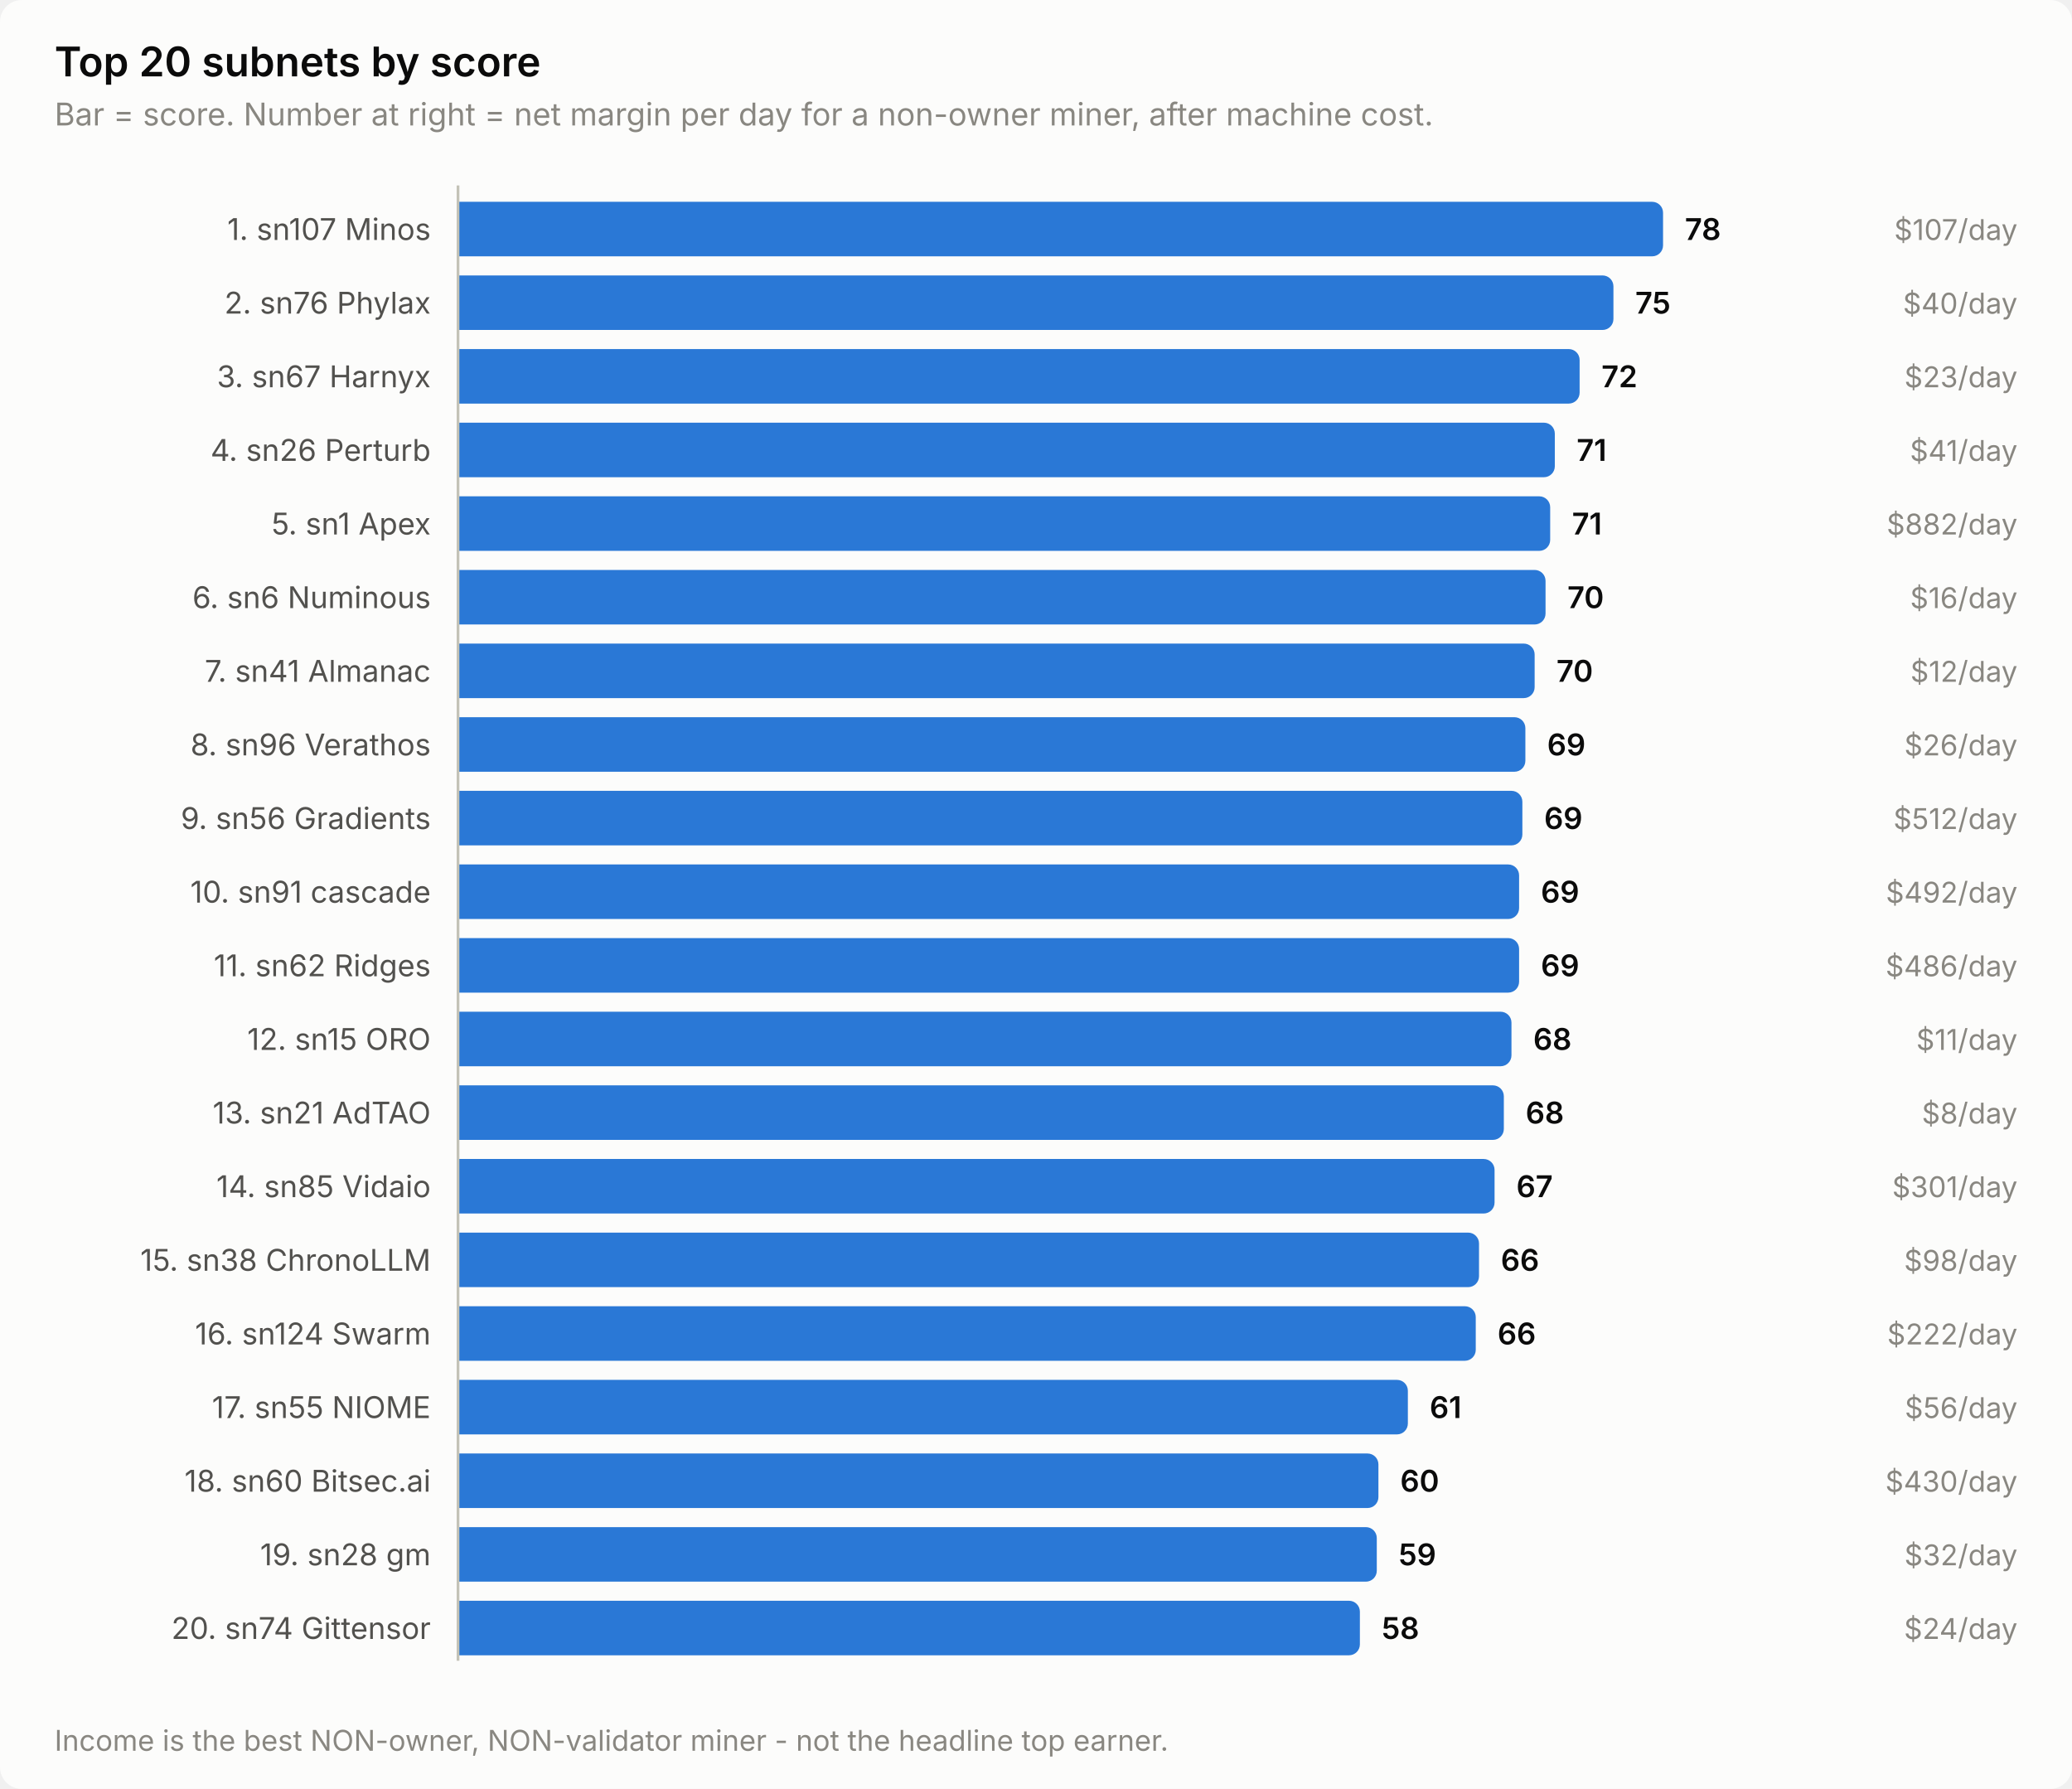
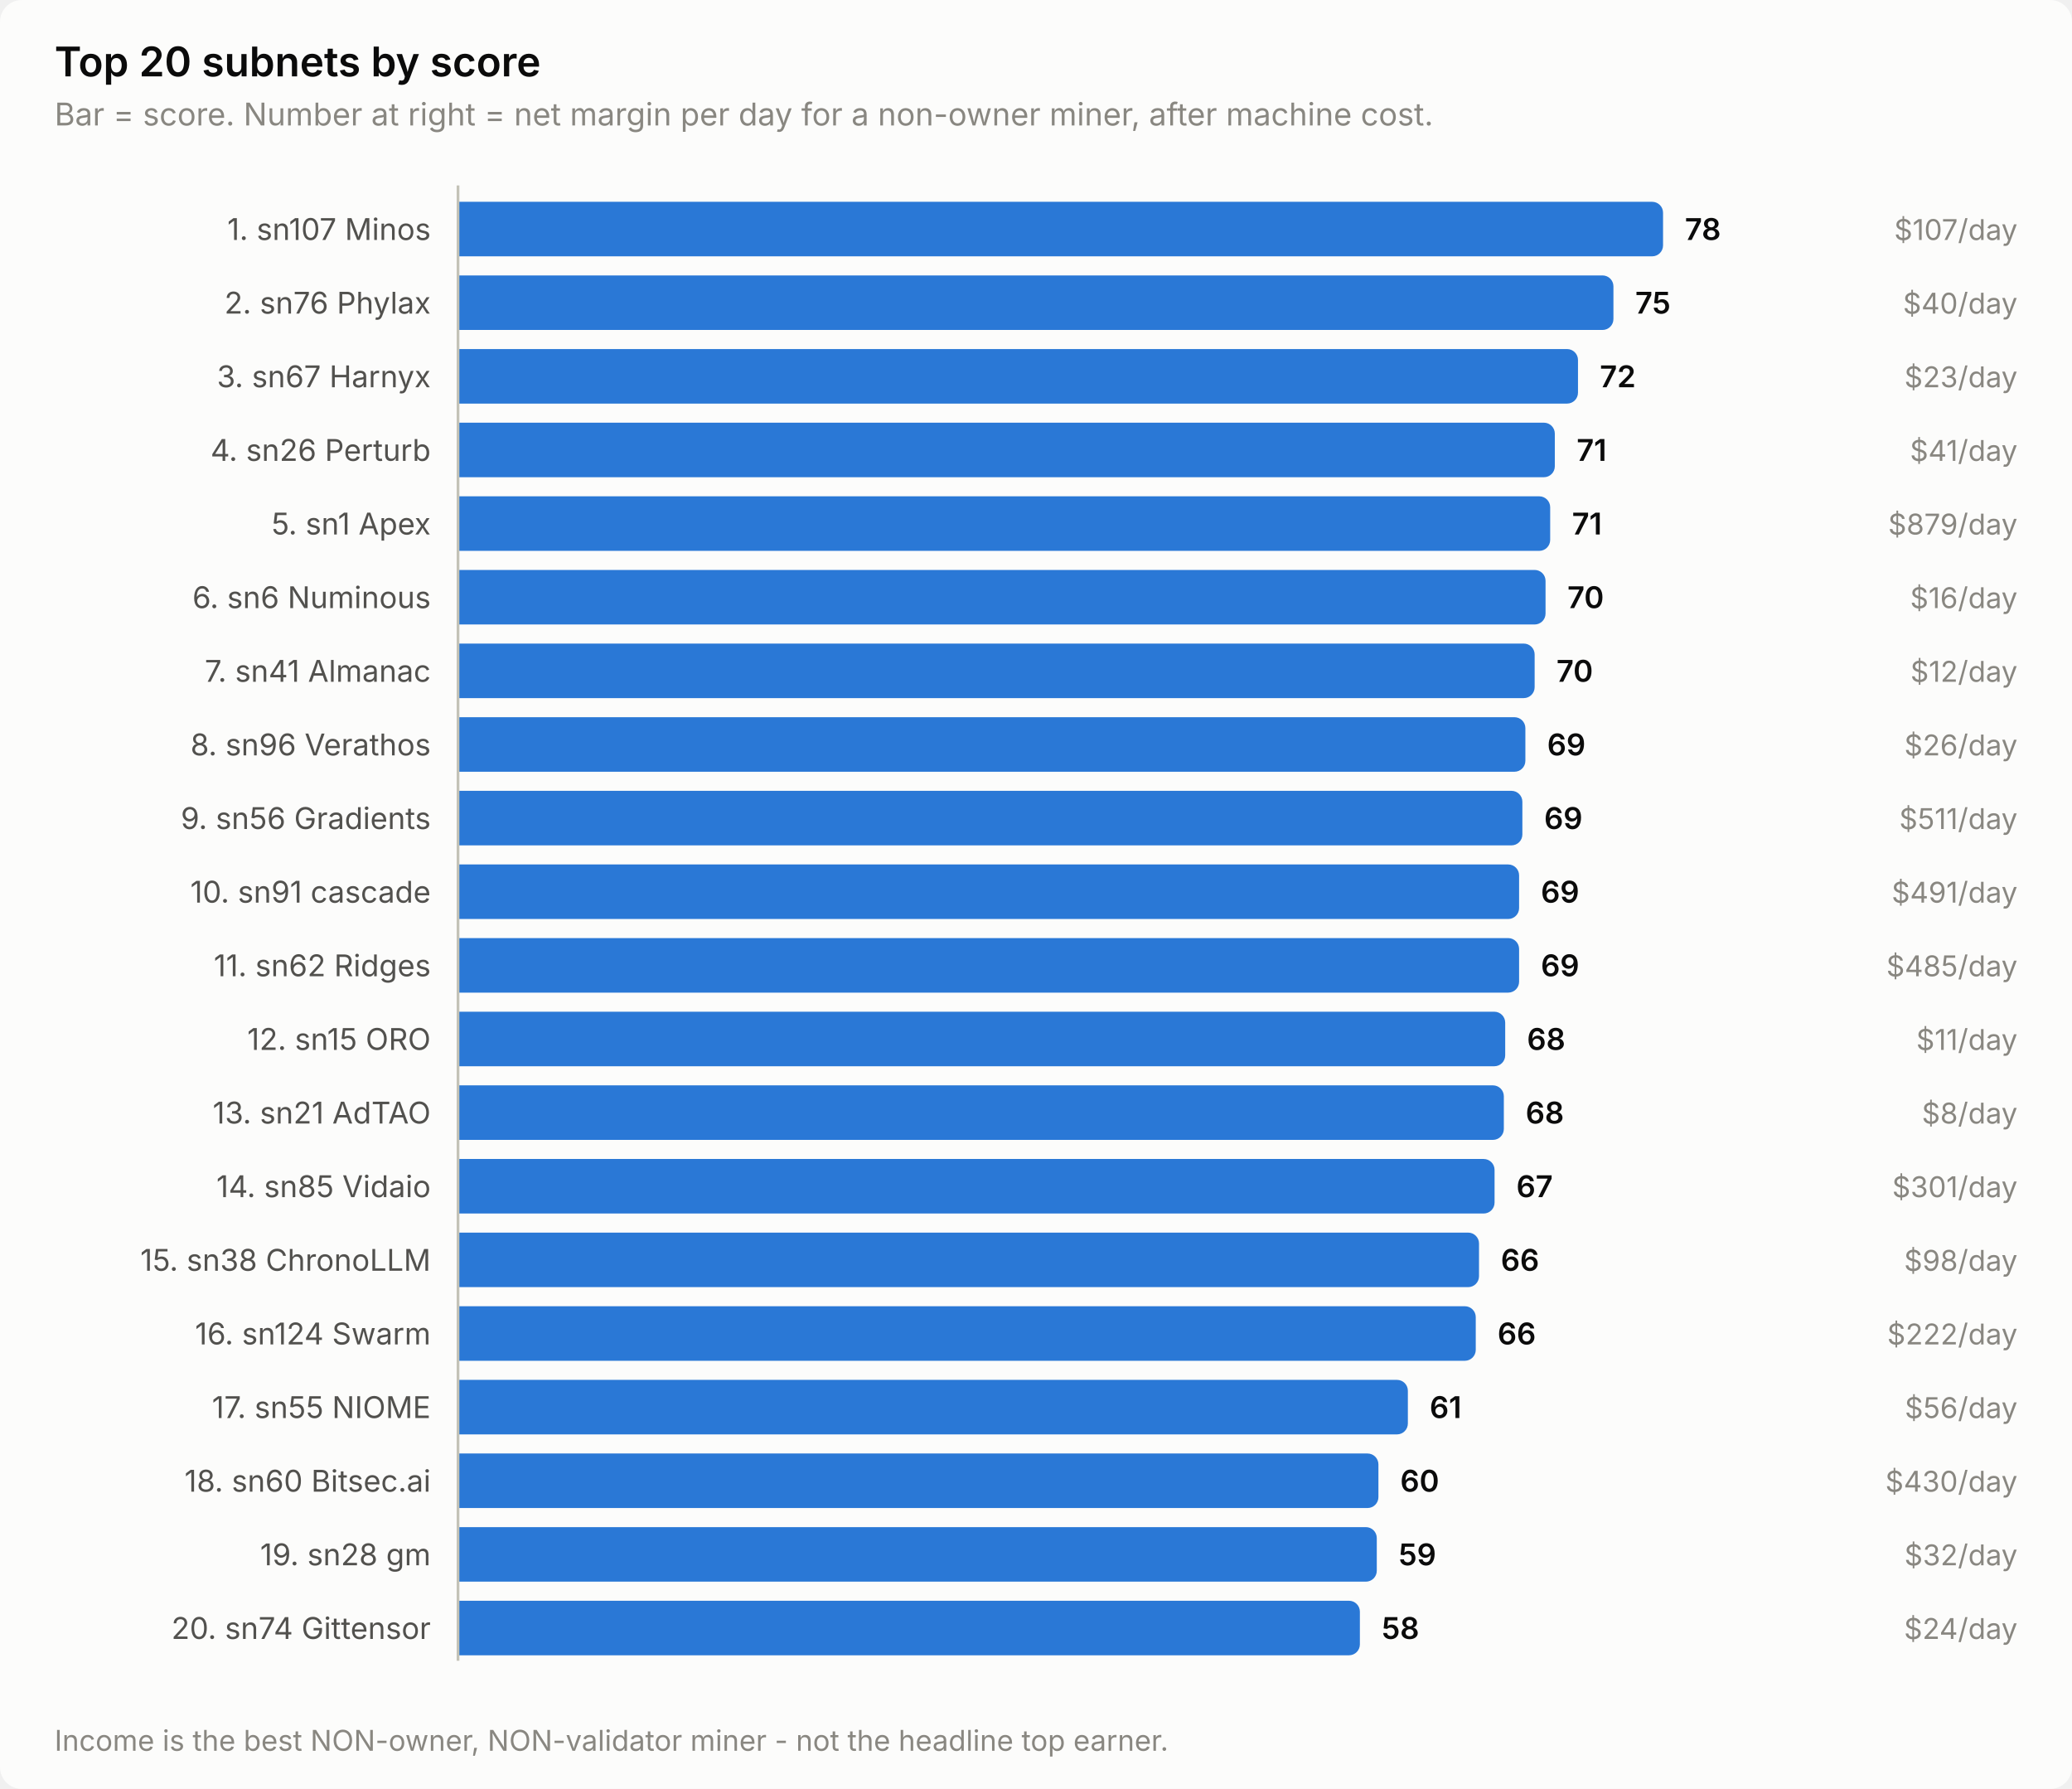
<svg xmlns="http://www.w3.org/2000/svg" width="760" height="656" viewBox="0 0 760 656" role="img" aria-label="Top 20 subnets by score">
  <style>
    text { font-family: system-ui, -apple-system, 'Segoe UI', sans-serif; }
    .t-title { font-size: 15px; font-weight: 600; }
    .t-sub { font-size: 11.5px; }
    .t-lab { font-size: 11px; }
    .t-val { font-size: 11px; font-weight: 600; font-variant-numeric: tabular-nums; }
    .t-tick { font-size: 10.5px; font-variant-numeric: tabular-nums; }

    .surface { fill: #fcfcfb; }
    .ink { fill: #0b0b0b; }
    .ink2 { fill: #52514e; }
    .muted { fill: #898781; }
    .grid { stroke: #e1e0d9; }
    .axis { stroke: #c3c2b7; }
    .accent { fill: #2a78d6; }
    .critical { fill: #d03b3b; }
    .deemph { fill: #d8d7d0; }

    @media (prefers-color-scheme: dark) {
      .surface { fill: #1a1a19; }
      .ink { fill: #ffffff; }
      .ink2 { fill: #c3c2b7; }
      .muted { fill: #898781; }
      .grid { stroke: #2c2c2a; }
      .axis { stroke: #383835; }
      .accent { fill: #3987e5; }
      .deemph { fill: #3a3a37; }
    }
</style>
  <rect class="surface" width="760" height="656" rx="8" />
  <text class="ink t-title" x="20" y="28">Top 20 subnets by score</text>
  <text class="muted t-sub" x="20" y="46">Bar = score. Number at right = net margin per day for a non-owner miner, after machine cost.</text>
  <text class="ink2 t-lab" x="158" y="88" text-anchor="end">1. sn107 Minos</text>
  <path class="accent" d="M168.0,74.0 H606.0 a4.0,4.0 0 0 1 4.0,4.0 V90.0 a4.0,4.0 0 0 1 -4.0,4.0 H168.0 Z" />
  <text class="ink t-val" x="618.0" y="88">78</text>
  <text class="muted t-tick" x="740" y="88" text-anchor="end">$107/day</text>
  <text class="ink2 t-lab" x="158" y="115" text-anchor="end">2. sn76 Phylax</text>
  <path class="accent" d="M168.0,101.0 H587.8 a4.0,4.0 0 0 1 4.0,4.0 V117.0 a4.0,4.0 0 0 1 -4.0,4.0 H168.0 Z" />
  <text class="ink t-val" x="599.8" y="115">75</text>
  <text class="muted t-tick" x="740" y="115" text-anchor="end">$40/day</text>
  <text class="ink2 t-lab" x="158" y="142" text-anchor="end">3. sn67 Harnyx</text>
-   <path class="accent" d="M168.0,128.0 H575.4 a4.0,4.0 0 0 1 4.0,4.0 V144.0 a4.0,4.0 0 0 1 -4.0,4.0 H168.0 Z" />
-   <text class="ink t-val" x="587.4" y="142">72</text>
+   <path class="accent" d="M168.0,128.0 H574.8 a4.0,4.0 0 0 1 4.0,4.0 V144.0 a4.0,4.0 0 0 1 -4.0,4.0 H168.0 Z" />
+   <text class="ink t-val" x="586.8" y="142">72</text>
  <text class="muted t-tick" x="740" y="142" text-anchor="end">$23/day</text>
  <text class="ink2 t-lab" x="158" y="169" text-anchor="end">4. sn26 Perturb</text>
  <path class="accent" d="M168.0,155.0 H566.3 a4.0,4.0 0 0 1 4.0,4.0 V171.0 a4.0,4.0 0 0 1 -4.0,4.0 H168.0 Z" />
  <text class="ink t-val" x="578.3" y="169">71</text>
  <text class="muted t-tick" x="740" y="169" text-anchor="end">$41/day</text>
  <text class="ink2 t-lab" x="158" y="196" text-anchor="end">5. sn1 Apex</text>
  <path class="accent" d="M168.0,182.0 H564.6 a4.0,4.0 0 0 1 4.0,4.0 V198.0 a4.0,4.0 0 0 1 -4.0,4.0 H168.0 Z" />
  <text class="ink t-val" x="576.6" y="196">71</text>
-   <text class="muted t-tick" x="740" y="196" text-anchor="end">$882/day</text>
+   <text class="muted t-tick" x="740" y="196" text-anchor="end">$879/day</text>
  <text class="ink2 t-lab" x="158" y="223" text-anchor="end">6. sn6 Numinous</text>
  <path class="accent" d="M168.0,209.0 H562.9 a4.0,4.0 0 0 1 4.0,4.0 V225.0 a4.0,4.0 0 0 1 -4.0,4.0 H168.0 Z" />
  <text class="ink t-val" x="574.9" y="223">70</text>
  <text class="muted t-tick" x="740" y="223" text-anchor="end">$16/day</text>
  <text class="ink2 t-lab" x="158" y="250" text-anchor="end">7. sn41 Almanac</text>
  <path class="accent" d="M168.0,236.0 H558.9 a4.0,4.0 0 0 1 4.0,4.0 V252.0 a4.0,4.0 0 0 1 -4.0,4.0 H168.0 Z" />
  <text class="ink t-val" x="570.9" y="250">70</text>
  <text class="muted t-tick" x="740" y="250" text-anchor="end">$12/day</text>
  <text class="ink2 t-lab" x="158" y="277" text-anchor="end">8. sn96 Verathos</text>
  <path class="accent" d="M168.0,263.0 H555.5 a4.0,4.0 0 0 1 4.0,4.0 V279.0 a4.0,4.0 0 0 1 -4.0,4.0 H168.0 Z" />
  <text class="ink t-val" x="567.5" y="277">69</text>
  <text class="muted t-tick" x="740" y="277" text-anchor="end">$26/day</text>
  <text class="ink2 t-lab" x="158" y="304" text-anchor="end">9. sn56 Gradients</text>
  <path class="accent" d="M168.0,290.0 H554.4 a4.0,4.0 0 0 1 4.0,4.0 V306.0 a4.0,4.0 0 0 1 -4.0,4.0 H168.0 Z" />
  <text class="ink t-val" x="566.4" y="304">69</text>
-   <text class="muted t-tick" x="740" y="304" text-anchor="end">$512/day</text>
+   <text class="muted t-tick" x="740" y="304" text-anchor="end">$511/day</text>
  <text class="ink2 t-lab" x="158" y="331" text-anchor="end">10. sn91 cascade</text>
  <path class="accent" d="M168.0,317.0 H553.2 a4.0,4.0 0 0 1 4.0,4.0 V333.0 a4.0,4.0 0 0 1 -4.0,4.0 H168.0 Z" />
  <text class="ink t-val" x="565.2" y="331">69</text>
-   <text class="muted t-tick" x="740" y="331" text-anchor="end">$492/day</text>
+   <text class="muted t-tick" x="740" y="331" text-anchor="end">$491/day</text>
  <text class="ink2 t-lab" x="158" y="358" text-anchor="end">11. sn62 Ridges</text>
  <path class="accent" d="M168.0,344.0 H553.2 a4.0,4.0 0 0 1 4.0,4.0 V360.0 a4.0,4.0 0 0 1 -4.0,4.0 H168.0 Z" />
  <text class="ink t-val" x="565.2" y="358">69</text>
-   <text class="muted t-tick" x="740" y="358" text-anchor="end">$486/day</text>
+   <text class="muted t-tick" x="740" y="358" text-anchor="end">$485/day</text>
  <text class="ink2 t-lab" x="158" y="385" text-anchor="end">12. sn15 ORO</text>
-   <path class="accent" d="M168.0,371.0 H550.4 a4.0,4.0 0 0 1 4.0,4.0 V387.0 a4.0,4.0 0 0 1 -4.0,4.0 H168.0 Z" />
-   <text class="ink t-val" x="562.4" y="385">68</text>
+   <path class="accent" d="M168.0,371.0 H548.1 a4.0,4.0 0 0 1 4.0,4.0 V387.0 a4.0,4.0 0 0 1 -4.0,4.0 H168.0 Z" />
+   <text class="ink t-val" x="560.1" y="385">68</text>
  <text class="muted t-tick" x="740" y="385" text-anchor="end">$11/day</text>
  <text class="ink2 t-lab" x="158" y="412" text-anchor="end">13. sn21 AdTAO</text>
  <path class="accent" d="M168.0,398.0 H547.6 a4.0,4.0 0 0 1 4.0,4.0 V414.0 a4.0,4.0 0 0 1 -4.0,4.0 H168.0 Z" />
  <text class="ink t-val" x="559.6" y="412">68</text>
  <text class="muted t-tick" x="740" y="412" text-anchor="end">$8/day</text>
  <text class="ink2 t-lab" x="158" y="439" text-anchor="end">14. sn85 Vidaio</text>
  <path class="accent" d="M168.0,425.0 H544.2 a4.0,4.0 0 0 1 4.0,4.0 V441.0 a4.0,4.0 0 0 1 -4.0,4.0 H168.0 Z" />
  <text class="ink t-val" x="556.2" y="439">67</text>
  <text class="muted t-tick" x="740" y="439" text-anchor="end">$301/day</text>
  <text class="ink2 t-lab" x="158" y="466" text-anchor="end">15. sn38 ChronoLLM</text>
  <path class="accent" d="M168.0,452.0 H538.5 a4.0,4.0 0 0 1 4.0,4.0 V468.0 a4.0,4.0 0 0 1 -4.0,4.0 H168.0 Z" />
  <text class="ink t-val" x="550.5" y="466">66</text>
  <text class="muted t-tick" x="740" y="466" text-anchor="end">$98/day</text>
  <text class="ink2 t-lab" x="158" y="493" text-anchor="end">16. sn124 Swarm</text>
  <path class="accent" d="M168.0,479.0 H537.3 a4.0,4.0 0 0 1 4.0,4.0 V495.0 a4.0,4.0 0 0 1 -4.0,4.0 H168.0 Z" />
  <text class="ink t-val" x="549.3" y="493">66</text>
  <text class="muted t-tick" x="740" y="493" text-anchor="end">$222/day</text>
  <text class="ink2 t-lab" x="158" y="520" text-anchor="end">17. sn55 NIOME</text>
  <path class="accent" d="M168.0,506.0 H512.4 a4.0,4.0 0 0 1 4.0,4.0 V522.0 a4.0,4.0 0 0 1 -4.0,4.0 H168.0 Z" />
  <text class="ink t-val" x="524.4" y="520">61</text>
  <text class="muted t-tick" x="740" y="520" text-anchor="end">$56/day</text>
  <text class="ink2 t-lab" x="158" y="547" text-anchor="end">18. sn60 Bitsec.ai</text>
  <path class="accent" d="M168.0,533.0 H501.6 a4.0,4.0 0 0 1 4.0,4.0 V549.0 a4.0,4.0 0 0 1 -4.0,4.0 H168.0 Z" />
  <text class="ink t-val" x="513.6" y="547">60</text>
  <text class="muted t-tick" x="740" y="547" text-anchor="end">$430/day</text>
  <text class="ink2 t-lab" x="158" y="574" text-anchor="end">19. sn28 gm</text>
  <path class="accent" d="M168.0,560.0 H501.0 a4.0,4.0 0 0 1 4.0,4.0 V576.0 a4.0,4.0 0 0 1 -4.0,4.0 H168.0 Z" />
  <text class="ink t-val" x="513.0" y="574">59</text>
  <text class="muted t-tick" x="740" y="574" text-anchor="end">$32/day</text>
  <text class="ink2 t-lab" x="158" y="601" text-anchor="end">20. sn74 Gittensor</text>
  <path class="accent" d="M168.0,587.0 H494.8 a4.0,4.0 0 0 1 4.0,4.0 V603.0 a4.0,4.0 0 0 1 -4.0,4.0 H168.0 Z" />
  <text class="ink t-val" x="506.8" y="601">58</text>
  <text class="muted t-tick" x="740" y="601" text-anchor="end">$24/day</text>
  <line class="axis" x1="168" y1="68" x2="168" y2="609" stroke-width="1" />
  <text class="muted t-tick" x="20" y="642">Income is the best NON-owner, NON-validator miner - not the headline top earner.</text>
</svg>
